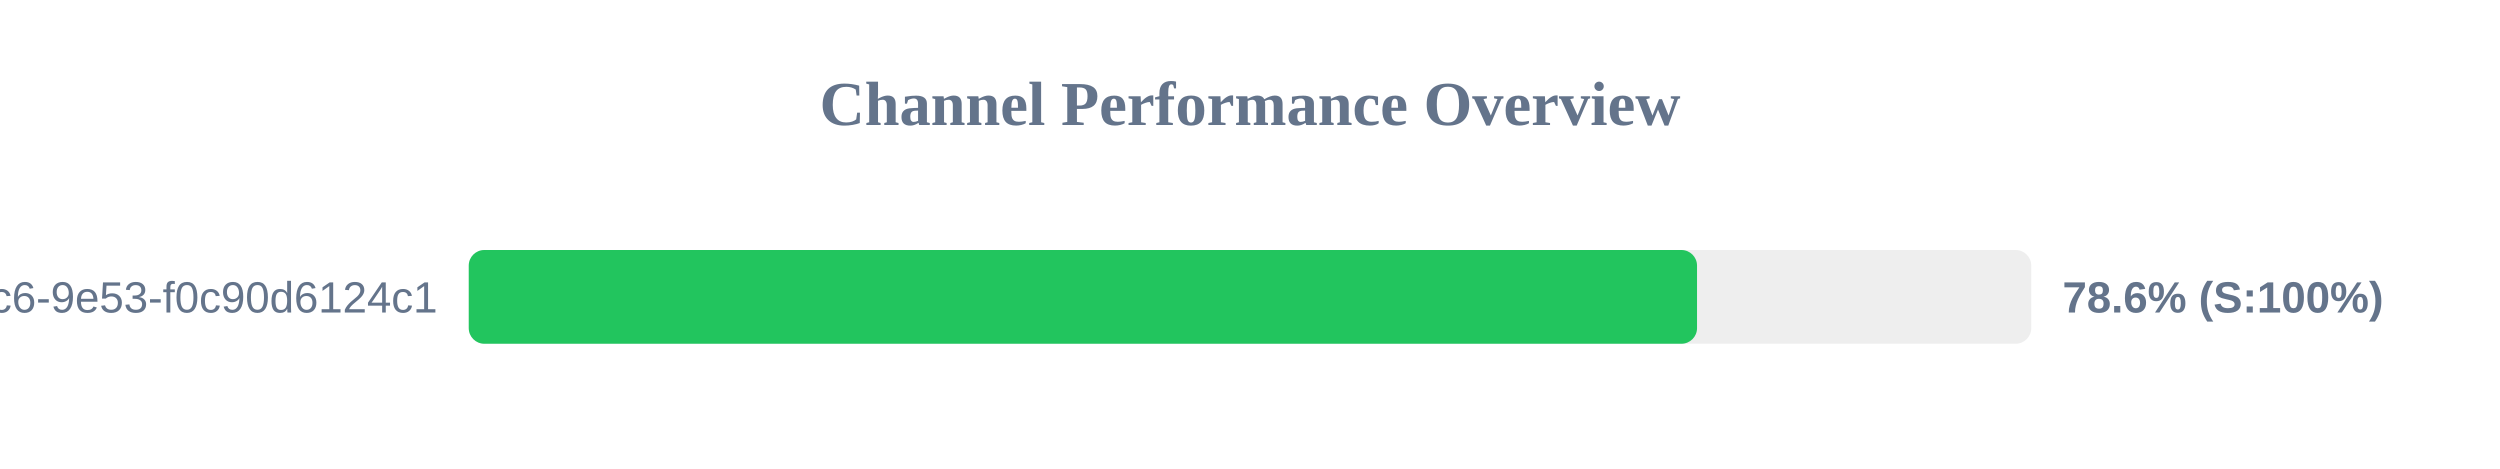
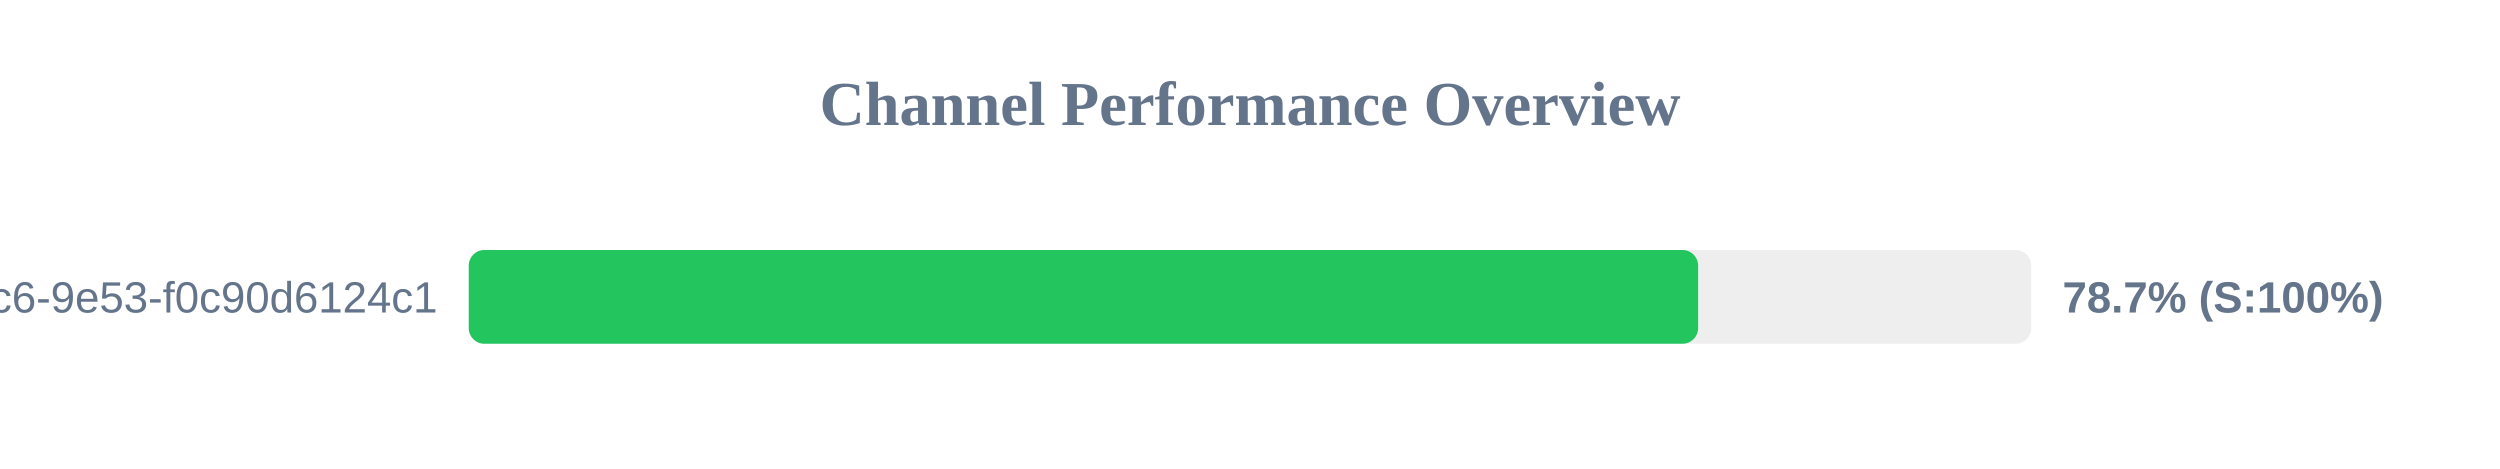
<svg xmlns="http://www.w3.org/2000/svg" width="800" height="150" version="1.1">
  <style>
        .row { font: 14px Arial; fill: #64748b; }
        .score { font: bold 14px Arial; fill: #64748b; }
    </style>
  <text x="400" y="40" text-anchor="middle" font-size="20px" font-weight="bold" fill="#64748b">Channel Performance Overview</text>
  <rect x="150" y="80" width="500" height="30" fill="#eee" rx="5" />
-   <rect x="150" y="80" width="393.05" height="30" fill="#22c55e" rx="5" />
+   <rect x="150" y="80" width="393.4" height="30" fill="#22c55e" rx="5" />
  <text x="140" y="100" text-anchor="end" class="row">?uuid=4685eb2a-5ddb-4dc6-9e53-f0c90d6124c1</text>
-   <text x="660" y="100" text-anchor="start" class="score">78.6% (S:100%)</text>
+   <text x="660" y="100" text-anchor="start" class="score">78.7% (S:100%)</text>
</svg>
